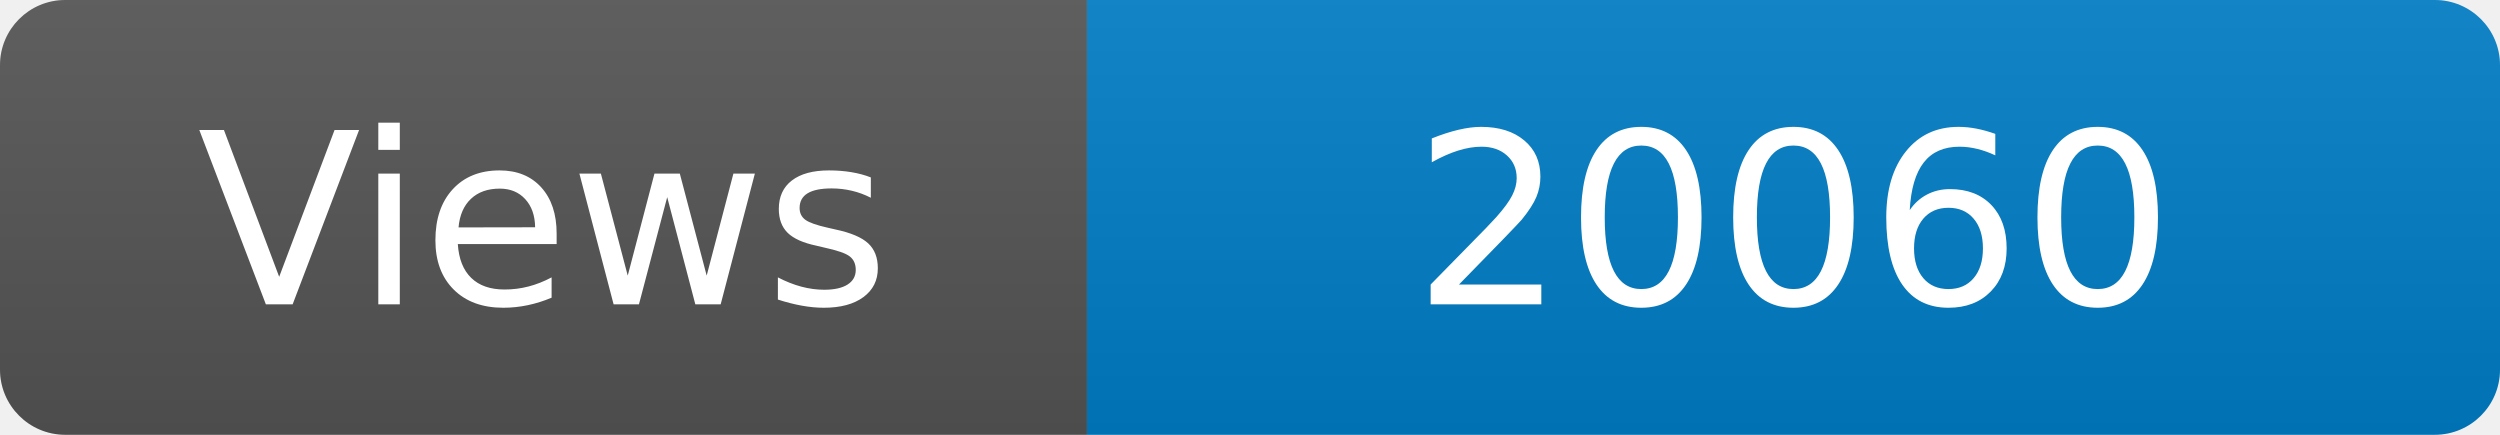
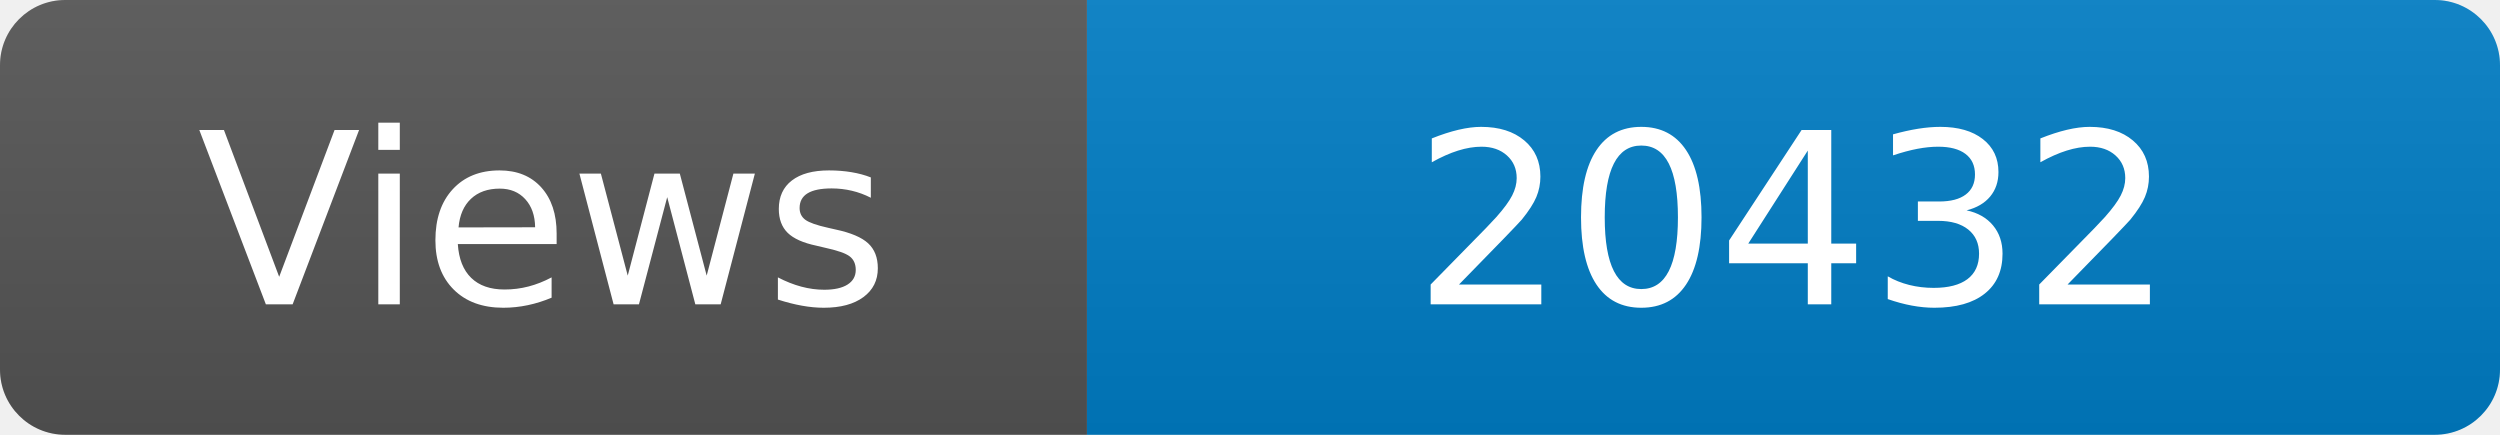
<svg xmlns="http://www.w3.org/2000/svg" width="115" height="20" role="img" aria-label="Maintained?: yes">
  <linearGradient id="s" x2="0" y2="100%">
    <stop offset="0" stop-color="#bbb" stop-opacity=".1" />
    <stop offset="1" stop-opacity=".1" />
  </linearGradient>
  <clipPath id="r">
    <rect width="115" height="20" rx="3" fill="#fff" />
  </clipPath>
  <g clip-path="url(#r)">
    <rect width="50" height="20" fill="#555" />
    <rect x="50" width="160" height="20" fill="#007ec6" />
    <rect width="115" height="20" fill="url(#s)" />
  </g>
  <g fill="#fff" text-anchor="middle" font-family="Verdana,Geneva,DejaVu Sans,sans-serif" font-size="110">
    <text x="250" y="140" transform="scale(.1)" fill="#fff">Views</text>
-     <text x="825" y="140" transform="scale(.1)" fill="#fff">20060</text>
+     <text x="825" y="140" transform="scale(.1)" fill="#fff">20432</text>
  </g>
</svg>
